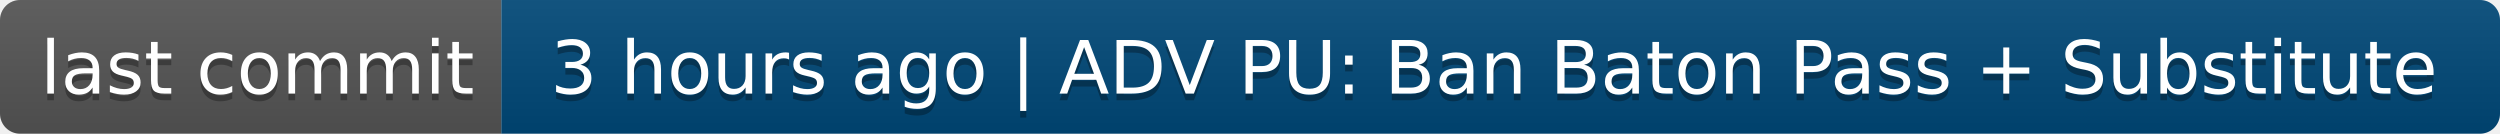
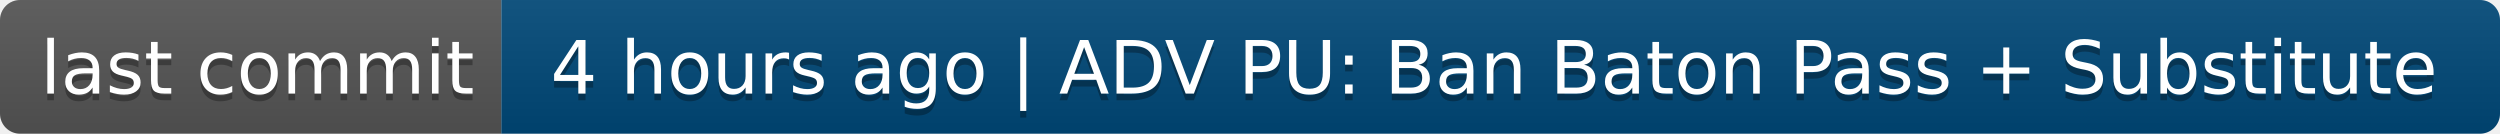
- <svg xmlns="http://www.w3.org/2000/svg" width="374" height="20" role="img" aria-label="last commit: 3 hours ago | ADV PU: Ban Baton Pass + Substitute">
+ <svg xmlns="http://www.w3.org/2000/svg" width="374" height="20" role="img" aria-label="last commit: 4 hours ago | ADV PU: Ban Baton Pass + Substitute">
  <linearGradient id="s" x2="0" y2="100%">
    <stop offset="0" stop-color="#bbb" stop-opacity=".1" />
    <stop offset="1" stop-opacity=".1" />
  </linearGradient>
  <clipPath id="r">
    <rect width="374" height="20" rx="3" fill="#fff" />
  </clipPath>
  <g clip-path="url(#r)">
    <rect width="75" height="20" fill="#555" />
    <rect x="75" width="299" height="20" fill="#004878" />
    <rect width="374" height="20" fill="url(#s)" />
  </g>
  <g fill="#fff" text-anchor="middle" font-family="Verdana,Geneva,DejaVu Sans,sans-serif" text-rendering="geometricPrecision" font-size="110">
    <text aria-hidden="true" x="385" y="150" fill="#010101" fill-opacity=".3" transform="scale(.1)" textLength="650">last commit</text>
    <text x="385" y="140" transform="scale(.1)" fill="#fff" textLength="650">last commit</text>
-     <text aria-hidden="true" x="2235" y="150" fill="#010101" fill-opacity=".3" transform="scale(.1)" textLength="2890">3 hours ago | ADV PU: Ban Baton Pass + Substitute</text>
-     <text x="2235" y="140" transform="scale(.1)" fill="#fff" textLength="2890">3 hours ago | ADV PU: Ban Baton Pass + Substitute</text>
+     <text aria-hidden="true" x="2235" y="150" fill="#010101" fill-opacity=".3" transform="scale(.1)" textLength="2890">4 hours ago | ADV PU: Ban Baton Pass + Substitute</text>
+     <text x="2235" y="140" transform="scale(.1)" fill="#fff" textLength="2890">4 hours ago | ADV PU: Ban Baton Pass + Substitute</text>
  </g>
</svg>
